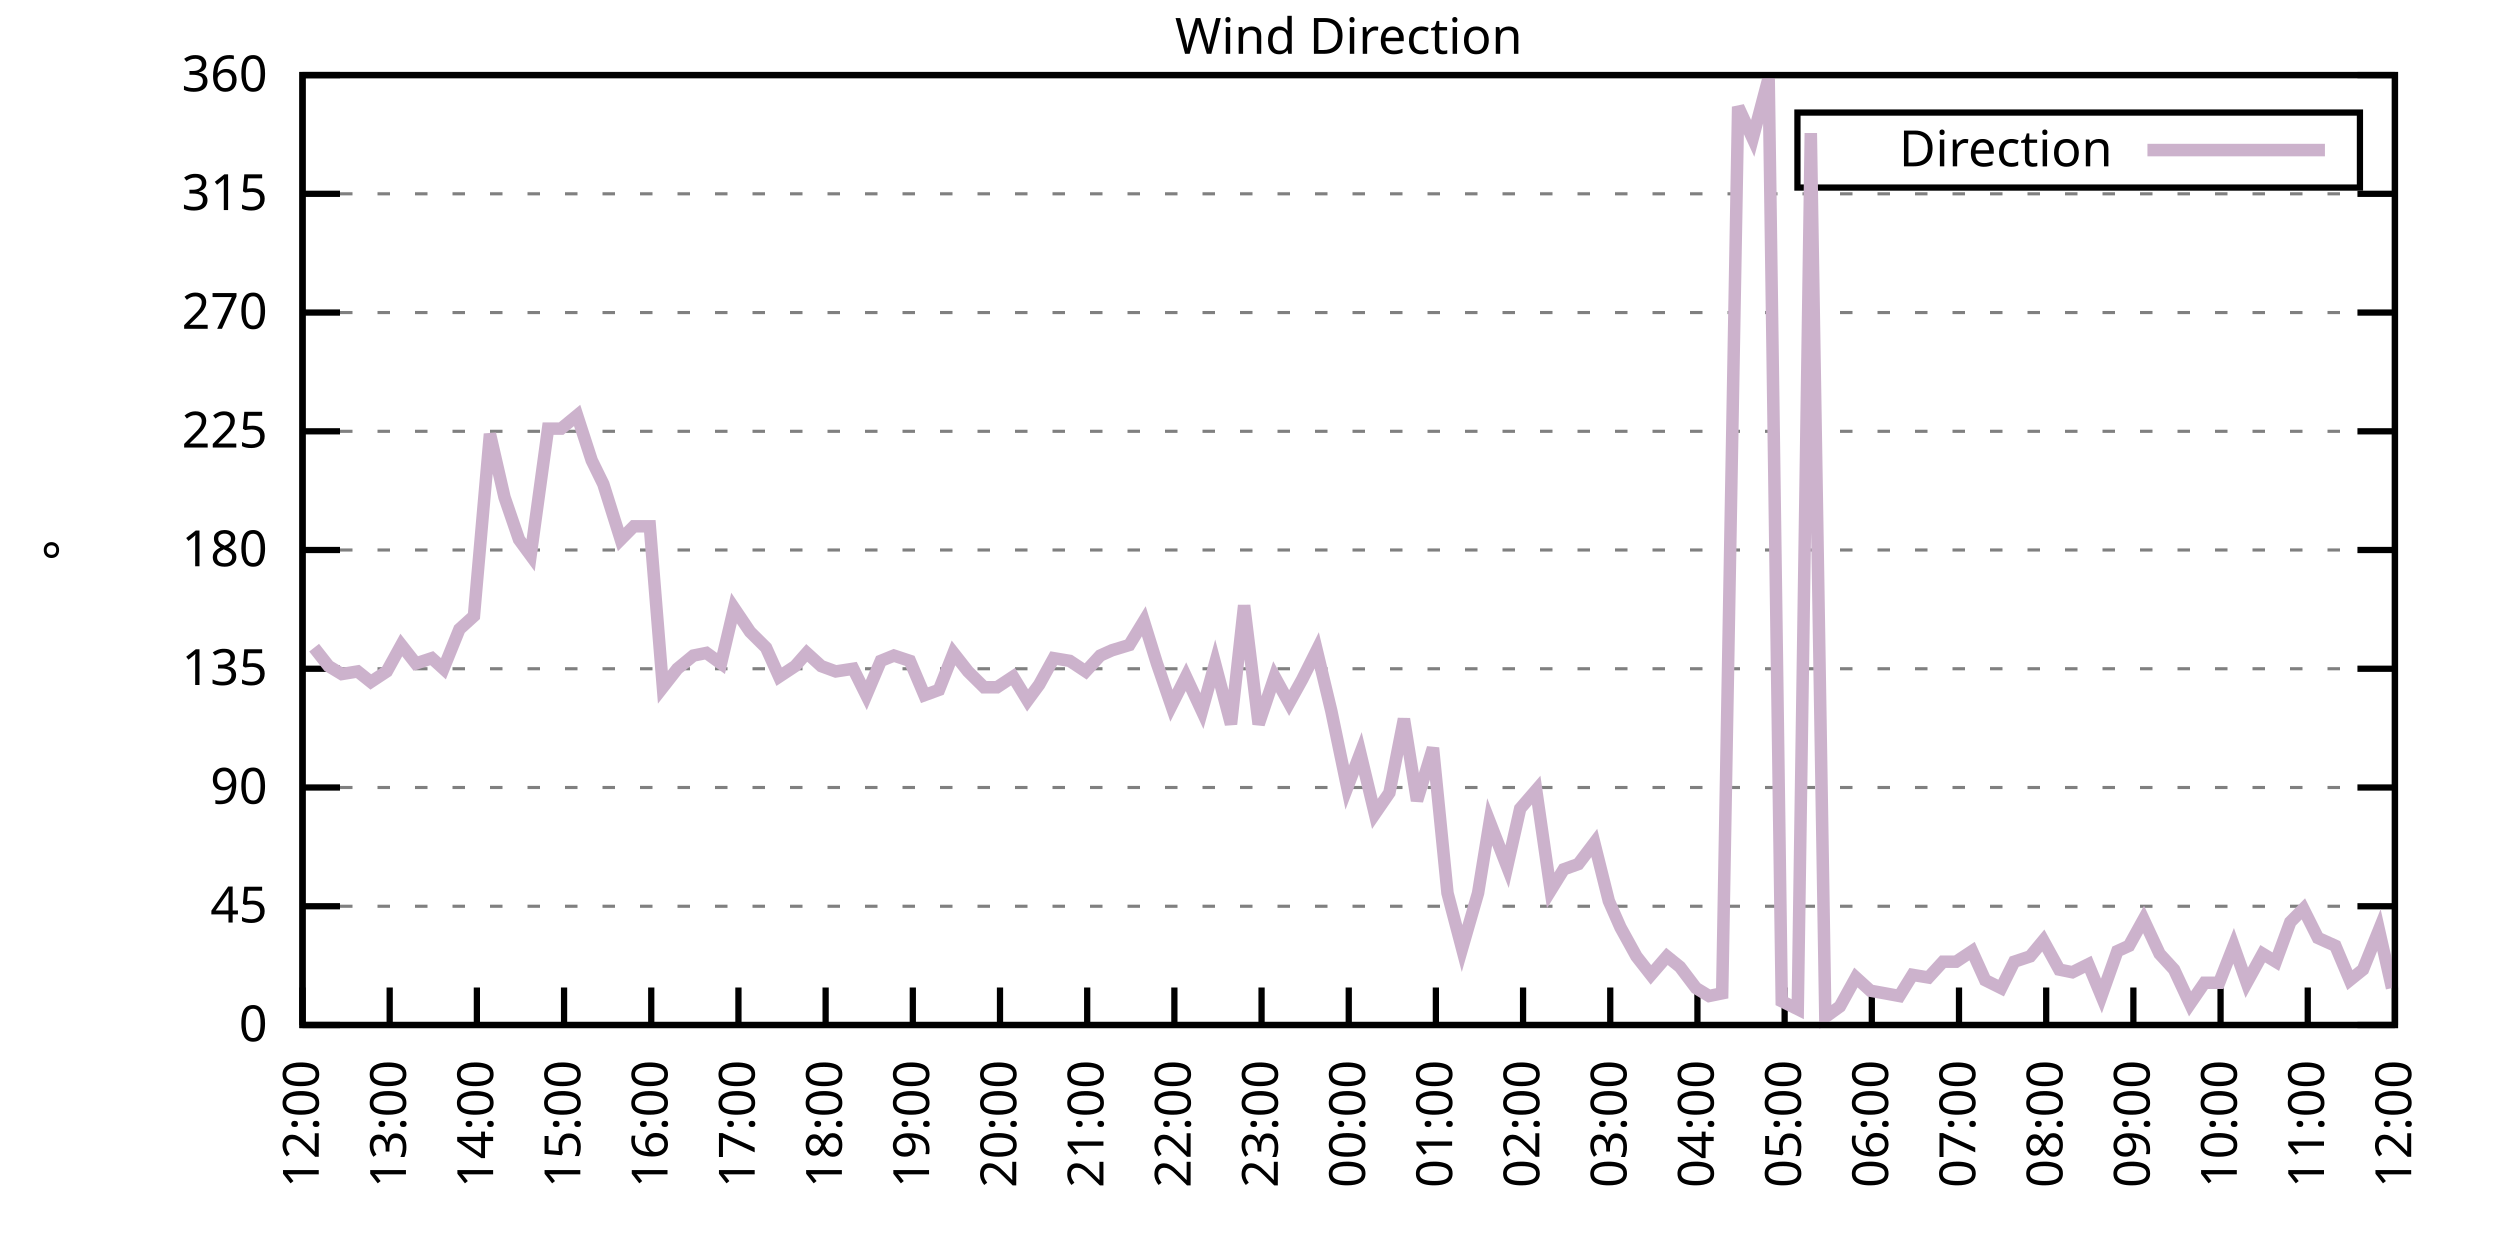
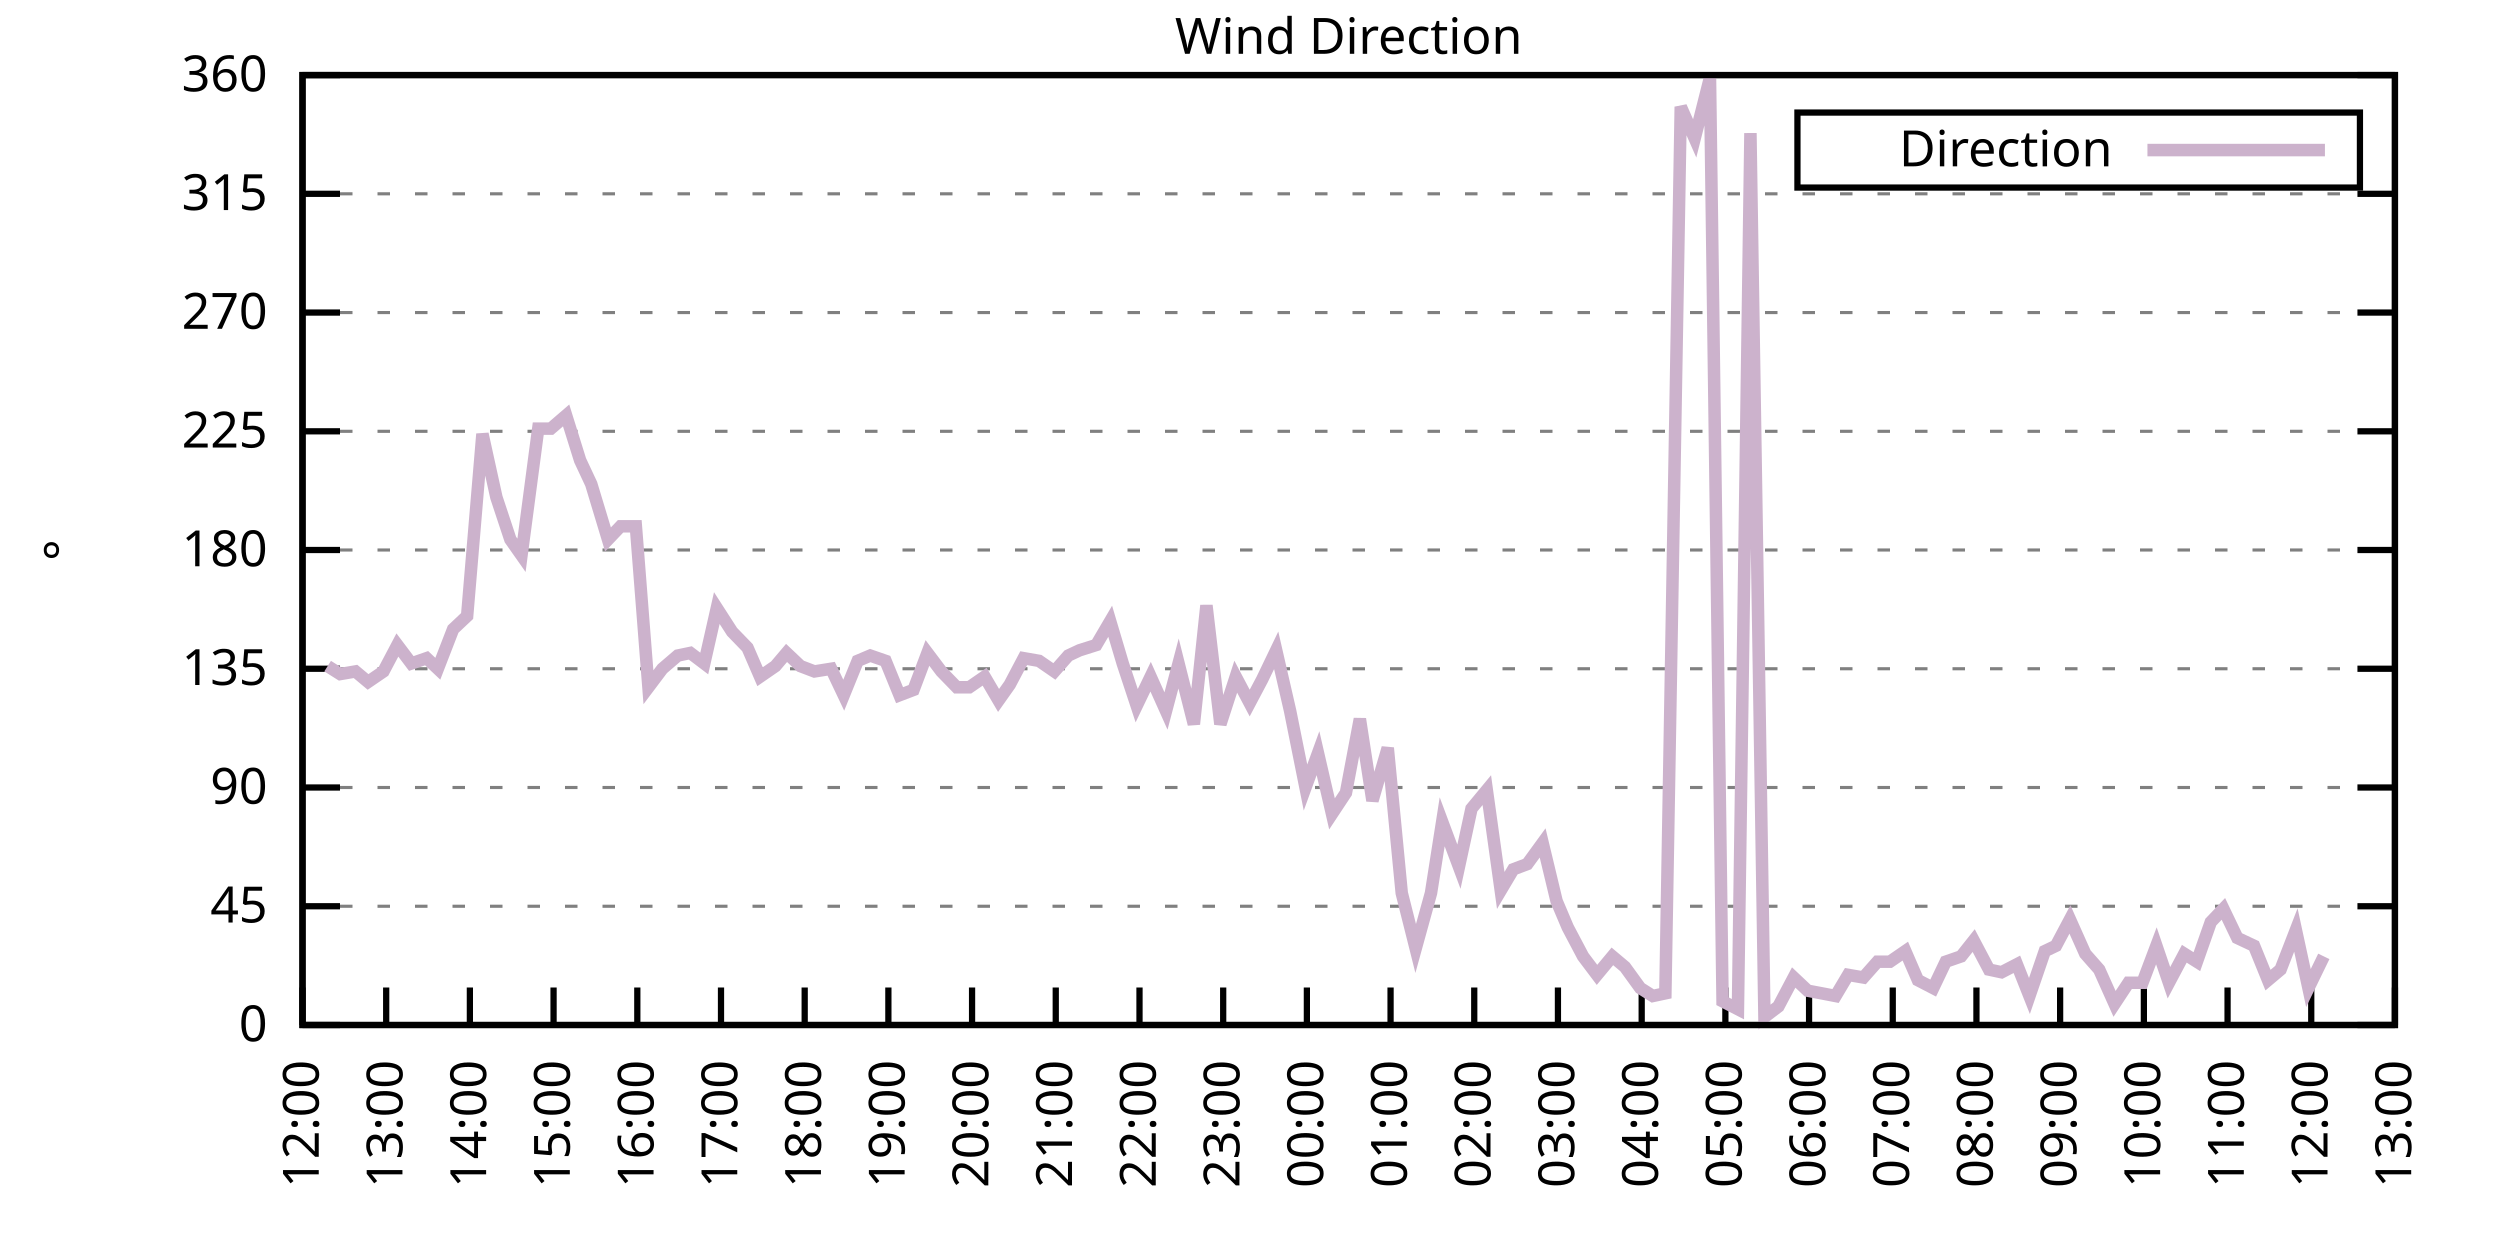
<svg xmlns="http://www.w3.org/2000/svg" xmlns:xlink="http://www.w3.org/1999/xlink" width="400" height="200" viewBox="0 0 400 200">
  <g id="gnuplot_canvas">
    <rect x="0" y="0" width="400" height="200" fill="none" />
    <defs>
      <circle id="gpDot" r="0.5" stroke-width="0.5" stroke="currentColor" />
      <path id="gpPt0" stroke-width="0.333" stroke="currentColor" d="M-1,0 h2 M0,-1 v2" />
      <path id="gpPt1" stroke-width="0.333" stroke="currentColor" d="M-1,-1 L1,1 M1,-1 L-1,1" />
      <path id="gpPt2" stroke-width="0.333" stroke="currentColor" d="M-1,0 L1,0 M0,-1 L0,1 M-1,-1 L1,1 M-1,1 L1,-1" />
      <rect id="gpPt3" stroke-width="0.333" stroke="currentColor" x="-1" y="-1" width="2" height="2" />
      <rect id="gpPt4" stroke-width="0.333" stroke="currentColor" fill="currentColor" x="-1" y="-1" width="2" height="2" />
      <circle id="gpPt5" stroke-width="0.333" stroke="currentColor" cx="0" cy="0" r="1" />
      <use xlink:href="#gpPt5" id="gpPt6" fill="currentColor" stroke="none" />
      <path id="gpPt7" stroke-width="0.333" stroke="currentColor" d="M0,-1.33 L-1.33,0.67 L1.33,0.67 z" />
      <use xlink:href="#gpPt7" id="gpPt8" fill="currentColor" stroke="none" />
      <use xlink:href="#gpPt7" id="gpPt9" stroke="currentColor" transform="rotate(180)" />
      <use xlink:href="#gpPt9" id="gpPt10" fill="currentColor" stroke="none" />
      <use xlink:href="#gpPt3" id="gpPt11" stroke="currentColor" transform="rotate(45)" />
      <use xlink:href="#gpPt11" id="gpPt12" fill="currentColor" stroke="none" />
      <path id="gpPt13" stroke-width="0.333" stroke="currentColor" d="M0,1.330 L1.265,0.411 L0.782,-1.067 L-0.782,-1.076 L-1.265,0.411 z" />
      <use xlink:href="#gpPt13" id="gpPt14" fill="currentColor" stroke="none" />
      <filter id="textbox" filterUnits="objectBoundingBox" x="0" y="0" height="1" width="1">
        <feFlood flood-color="white" flood-opacity="1" result="bgnd" />
        <feComposite in="SourceGraphic" in2="bgnd" operator="atop" />
      </filter>
      <filter id="greybox" filterUnits="objectBoundingBox" x="0" y="0" height="1" width="1">
        <feFlood flood-color="lightgrey" flood-opacity="1" result="grey" />
        <feComposite in="SourceGraphic" in2="grey" operator="atop" />
      </filter>
    </defs>
    <g fill="none" color="white" stroke="currentColor" stroke-width="1.00" stroke-linecap="butt" stroke-linejoin="miter">
</g>
    <g fill="none" color="black" stroke="currentColor" stroke-width="1.00" stroke-linecap="butt" stroke-linejoin="miter">
      <g stroke="none" shape-rendering="crispEdges">
        <polygon fill="rgb(255, 255, 255)" points="48.40,164.00 383.18,164.00 383.18,12.02 48.40,12.02 " />
      </g>
    </g>
    <g fill="none" color="black" stroke="currentColor" stroke-width="1.00" stroke-linecap="butt" stroke-linejoin="miter">
</g>
    <g fill="none" color="black" stroke="black" stroke-width="0.50" stroke-linecap="butt" stroke-linejoin="miter">
</g>
    <g fill="none" color="gray" stroke="currentColor" stroke-width="0.50" stroke-linecap="butt" stroke-linejoin="miter">
      <path stroke="gray" stroke-dasharray="2,4" class="gridline" d="M48.40,164.00 L383.19,164.00  " />
    </g>
    <g fill="none" color="gray" stroke="gray" stroke-width="1.00" stroke-linecap="butt" stroke-linejoin="miter">
</g>
    <g fill="none" color="black" stroke="currentColor" stroke-width="1.00" stroke-linecap="butt" stroke-linejoin="miter">
      <path stroke="black" d="M48.40,164.00 L54.40,164.00 M383.19,164.00 L377.19,164.00  " />
      <g transform="translate(42.80,166.60)" stroke="none" fill="black" font-family="Sans" font-size="8.00" text-anchor="end">
        <text>
          <tspan font-family="Sans"> 0</tspan>
        </text>
      </g>
    </g>
    <g fill="none" color="black" stroke="currentColor" stroke-width="1.00" stroke-linecap="butt" stroke-linejoin="miter">
</g>
    <g fill="none" color="black" stroke="black" stroke-width="0.50" stroke-linecap="butt" stroke-linejoin="miter">
</g>
    <g fill="none" color="gray" stroke="currentColor" stroke-width="0.50" stroke-linecap="butt" stroke-linejoin="miter">
      <path stroke="gray" stroke-dasharray="2,4" class="gridline" d="M48.40,145.00 L383.19,145.00  " />
    </g>
    <g fill="none" color="gray" stroke="gray" stroke-width="1.00" stroke-linecap="butt" stroke-linejoin="miter">
</g>
    <g fill="none" color="black" stroke="currentColor" stroke-width="1.00" stroke-linecap="butt" stroke-linejoin="miter">
      <path stroke="black" d="M48.40,145.00 L54.40,145.00 M383.19,145.00 L377.19,145.00  " />
      <g transform="translate(42.80,147.60)" stroke="none" fill="black" font-family="Sans" font-size="8.00" text-anchor="end">
        <text>
          <tspan font-family="Sans"> 45</tspan>
        </text>
      </g>
    </g>
    <g fill="none" color="black" stroke="currentColor" stroke-width="1.00" stroke-linecap="butt" stroke-linejoin="miter">
</g>
    <g fill="none" color="black" stroke="black" stroke-width="0.50" stroke-linecap="butt" stroke-linejoin="miter">
</g>
    <g fill="none" color="gray" stroke="currentColor" stroke-width="0.50" stroke-linecap="butt" stroke-linejoin="miter">
      <path stroke="gray" stroke-dasharray="2,4" class="gridline" d="M48.40,126.00 L383.19,126.00  " />
    </g>
    <g fill="none" color="gray" stroke="gray" stroke-width="1.00" stroke-linecap="butt" stroke-linejoin="miter">
</g>
    <g fill="none" color="black" stroke="currentColor" stroke-width="1.00" stroke-linecap="butt" stroke-linejoin="miter">
      <path stroke="black" d="M48.40,126.00 L54.40,126.00 M383.19,126.00 L377.19,126.00  " />
      <g transform="translate(42.80,128.60)" stroke="none" fill="black" font-family="Sans" font-size="8.00" text-anchor="end">
        <text>
          <tspan font-family="Sans"> 90</tspan>
        </text>
      </g>
    </g>
    <g fill="none" color="black" stroke="currentColor" stroke-width="1.00" stroke-linecap="butt" stroke-linejoin="miter">
</g>
    <g fill="none" color="black" stroke="black" stroke-width="0.50" stroke-linecap="butt" stroke-linejoin="miter">
</g>
    <g fill="none" color="gray" stroke="currentColor" stroke-width="0.50" stroke-linecap="butt" stroke-linejoin="miter">
      <path stroke="gray" stroke-dasharray="2,4" class="gridline" d="M48.40,107.00 L383.19,107.00  " />
    </g>
    <g fill="none" color="gray" stroke="gray" stroke-width="1.00" stroke-linecap="butt" stroke-linejoin="miter">
</g>
    <g fill="none" color="black" stroke="currentColor" stroke-width="1.00" stroke-linecap="butt" stroke-linejoin="miter">
      <path stroke="black" d="M48.40,107.00 L54.40,107.00 M383.19,107.00 L377.19,107.00  " />
      <g transform="translate(42.80,109.60)" stroke="none" fill="black" font-family="Sans" font-size="8.00" text-anchor="end">
        <text>
          <tspan font-family="Sans"> 135</tspan>
        </text>
      </g>
    </g>
    <g fill="none" color="black" stroke="currentColor" stroke-width="1.00" stroke-linecap="butt" stroke-linejoin="miter">
</g>
    <g fill="none" color="black" stroke="black" stroke-width="0.50" stroke-linecap="butt" stroke-linejoin="miter">
</g>
    <g fill="none" color="gray" stroke="currentColor" stroke-width="0.50" stroke-linecap="butt" stroke-linejoin="miter">
      <path stroke="gray" stroke-dasharray="2,4" class="gridline" d="M48.40,88.00 L383.19,88.00  " />
    </g>
    <g fill="none" color="gray" stroke="gray" stroke-width="1.00" stroke-linecap="butt" stroke-linejoin="miter">
</g>
    <g fill="none" color="black" stroke="currentColor" stroke-width="1.00" stroke-linecap="butt" stroke-linejoin="miter">
      <path stroke="black" d="M48.40,88.00 L54.40,88.00 M383.19,88.00 L377.19,88.00  " />
      <g transform="translate(42.80,90.60)" stroke="none" fill="black" font-family="Sans" font-size="8.00" text-anchor="end">
        <text>
          <tspan font-family="Sans"> 180</tspan>
        </text>
      </g>
    </g>
    <g fill="none" color="black" stroke="currentColor" stroke-width="1.00" stroke-linecap="butt" stroke-linejoin="miter">
</g>
    <g fill="none" color="black" stroke="black" stroke-width="0.50" stroke-linecap="butt" stroke-linejoin="miter">
</g>
    <g fill="none" color="gray" stroke="currentColor" stroke-width="0.50" stroke-linecap="butt" stroke-linejoin="miter">
      <path stroke="gray" stroke-dasharray="2,4" class="gridline" d="M48.40,69.01 L383.19,69.01  " />
    </g>
    <g fill="none" color="gray" stroke="gray" stroke-width="1.00" stroke-linecap="butt" stroke-linejoin="miter">
</g>
    <g fill="none" color="black" stroke="currentColor" stroke-width="1.00" stroke-linecap="butt" stroke-linejoin="miter">
      <path stroke="black" d="M48.40,69.01 L54.40,69.01 M383.19,69.01 L377.19,69.01  " />
      <g transform="translate(42.80,71.61)" stroke="none" fill="black" font-family="Sans" font-size="8.00" text-anchor="end">
        <text>
          <tspan font-family="Sans"> 225</tspan>
        </text>
      </g>
    </g>
    <g fill="none" color="black" stroke="currentColor" stroke-width="1.00" stroke-linecap="butt" stroke-linejoin="miter">
</g>
    <g fill="none" color="black" stroke="black" stroke-width="0.50" stroke-linecap="butt" stroke-linejoin="miter">
</g>
    <g fill="none" color="gray" stroke="currentColor" stroke-width="0.50" stroke-linecap="butt" stroke-linejoin="miter">
      <path stroke="gray" stroke-dasharray="2,4" class="gridline" d="M48.40,50.01 L383.19,50.01  " />
    </g>
    <g fill="none" color="gray" stroke="gray" stroke-width="1.00" stroke-linecap="butt" stroke-linejoin="miter">
</g>
    <g fill="none" color="black" stroke="currentColor" stroke-width="1.00" stroke-linecap="butt" stroke-linejoin="miter">
      <path stroke="black" d="M48.40,50.01 L54.40,50.01 M383.19,50.01 L377.19,50.01  " />
      <g transform="translate(42.80,52.61)" stroke="none" fill="black" font-family="Sans" font-size="8.00" text-anchor="end">
        <text>
          <tspan font-family="Sans"> 270</tspan>
        </text>
      </g>
    </g>
    <g fill="none" color="black" stroke="currentColor" stroke-width="1.00" stroke-linecap="butt" stroke-linejoin="miter">
</g>
    <g fill="none" color="black" stroke="black" stroke-width="0.50" stroke-linecap="butt" stroke-linejoin="miter">
</g>
    <g fill="none" color="gray" stroke="currentColor" stroke-width="0.50" stroke-linecap="butt" stroke-linejoin="miter">
      <path stroke="gray" stroke-dasharray="2,4" class="gridline" d="M48.40,31.01 L383.19,31.01  " />
    </g>
    <g fill="none" color="gray" stroke="gray" stroke-width="1.00" stroke-linecap="butt" stroke-linejoin="miter">
</g>
    <g fill="none" color="black" stroke="currentColor" stroke-width="1.00" stroke-linecap="butt" stroke-linejoin="miter">
      <path stroke="black" d="M48.40,31.01 L54.40,31.01 M383.19,31.01 L377.19,31.01  " />
      <g transform="translate(42.80,33.61)" stroke="none" fill="black" font-family="Sans" font-size="8.00" text-anchor="end">
        <text>
          <tspan font-family="Sans"> 315</tspan>
        </text>
      </g>
    </g>
    <g fill="none" color="black" stroke="currentColor" stroke-width="1.00" stroke-linecap="butt" stroke-linejoin="miter">
</g>
    <g fill="none" color="black" stroke="black" stroke-width="0.50" stroke-linecap="butt" stroke-linejoin="miter">
</g>
    <g fill="none" color="gray" stroke="currentColor" stroke-width="0.50" stroke-linecap="butt" stroke-linejoin="miter">
      <path stroke="gray" stroke-dasharray="2,4" class="gridline" d="M48.40,12.01 L383.19,12.01  " />
    </g>
    <g fill="none" color="gray" stroke="gray" stroke-width="1.00" stroke-linecap="butt" stroke-linejoin="miter">
</g>
    <g fill="none" color="black" stroke="currentColor" stroke-width="1.00" stroke-linecap="butt" stroke-linejoin="miter">
      <path stroke="black" d="M48.40,12.01 L54.40,12.01 M383.19,12.01 L377.19,12.01  " />
      <g transform="translate(42.80,14.61)" stroke="none" fill="black" font-family="Sans" font-size="8.00" text-anchor="end">
        <text>
          <tspan font-family="Sans"> 360</tspan>
        </text>
      </g>
    </g>
    <g fill="none" color="black" stroke="currentColor" stroke-width="1.00" stroke-linecap="butt" stroke-linejoin="miter">
      <path stroke="black" d="M48.40,164.00 L48.40,158.00  " />
      <g transform="translate(51.00,169.60) rotate(270.00)" stroke="none" fill="black" font-family="Sans" font-size="8.00" text-anchor="end">
        <text>
          <tspan font-family="Sans">12:00</tspan>
        </text>
      </g>
    </g>
    <g fill="none" color="black" stroke="currentColor" stroke-width="1.00" stroke-linecap="butt" stroke-linejoin="miter">
-       <path stroke="black" d="M62.35,164.00 L62.35,158.00  " />
-       <g transform="translate(64.95,169.60) rotate(270.00)" stroke="none" fill="black" font-family="Sans" font-size="8.00" text-anchor="end">
+       <path stroke="black" d="M61.79,164.00 L61.79,158.00  " />
+       <g transform="translate(64.39,169.60) rotate(270.00)" stroke="none" fill="black" font-family="Sans" font-size="8.00" text-anchor="end">
        <text>
          <tspan font-family="Sans">13:00</tspan>
        </text>
      </g>
    </g>
    <g fill="none" color="black" stroke="currentColor" stroke-width="1.00" stroke-linecap="butt" stroke-linejoin="miter">
-       <path stroke="black" d="M76.30,164.00 L76.30,158.00  " />
-       <g transform="translate(78.90,169.60) rotate(270.00)" stroke="none" fill="black" font-family="Sans" font-size="8.00" text-anchor="end">
+       <path stroke="black" d="M75.18,164.00 L75.18,158.00  " />
+       <g transform="translate(77.78,169.60) rotate(270.00)" stroke="none" fill="black" font-family="Sans" font-size="8.00" text-anchor="end">
        <text>
          <tspan font-family="Sans">14:00</tspan>
        </text>
      </g>
    </g>
    <g fill="none" color="black" stroke="currentColor" stroke-width="1.00" stroke-linecap="butt" stroke-linejoin="miter">
-       <path stroke="black" d="M90.25,164.00 L90.25,158.00  " />
-       <g transform="translate(92.85,169.60) rotate(270.00)" stroke="none" fill="black" font-family="Sans" font-size="8.00" text-anchor="end">
+       <path stroke="black" d="M88.57,164.00 L88.57,158.00  " />
+       <g transform="translate(91.17,169.60) rotate(270.00)" stroke="none" fill="black" font-family="Sans" font-size="8.00" text-anchor="end">
        <text>
          <tspan font-family="Sans">15:00</tspan>
        </text>
      </g>
    </g>
    <g fill="none" color="black" stroke="currentColor" stroke-width="1.00" stroke-linecap="butt" stroke-linejoin="miter">
-       <path stroke="black" d="M104.20,164.00 L104.20,158.00  " />
-       <g transform="translate(106.80,169.60) rotate(270.00)" stroke="none" fill="black" font-family="Sans" font-size="8.00" text-anchor="end">
+       <path stroke="black" d="M101.97,164.00 L101.97,158.00  " />
+       <g transform="translate(104.57,169.60) rotate(270.00)" stroke="none" fill="black" font-family="Sans" font-size="8.00" text-anchor="end">
        <text>
          <tspan font-family="Sans">16:00</tspan>
        </text>
      </g>
    </g>
    <g fill="none" color="black" stroke="currentColor" stroke-width="1.00" stroke-linecap="butt" stroke-linejoin="miter">
-       <path stroke="black" d="M118.15,164.00 L118.15,158.00  " />
-       <g transform="translate(120.75,169.60) rotate(270.00)" stroke="none" fill="black" font-family="Sans" font-size="8.00" text-anchor="end">
+       <path stroke="black" d="M115.36,164.00 L115.36,158.00  " />
+       <g transform="translate(117.96,169.60) rotate(270.00)" stroke="none" fill="black" font-family="Sans" font-size="8.00" text-anchor="end">
        <text>
          <tspan font-family="Sans">17:00</tspan>
        </text>
      </g>
    </g>
    <g fill="none" color="black" stroke="currentColor" stroke-width="1.00" stroke-linecap="butt" stroke-linejoin="miter">
-       <path stroke="black" d="M132.10,164.00 L132.10,158.00  " />
-       <g transform="translate(134.70,169.60) rotate(270.00)" stroke="none" fill="black" font-family="Sans" font-size="8.00" text-anchor="end">
+       <path stroke="black" d="M128.75,164.00 L128.75,158.00  " />
+       <g transform="translate(131.35,169.60) rotate(270.00)" stroke="none" fill="black" font-family="Sans" font-size="8.00" text-anchor="end">
        <text>
          <tspan font-family="Sans">18:00</tspan>
        </text>
      </g>
    </g>
    <g fill="none" color="black" stroke="currentColor" stroke-width="1.00" stroke-linecap="butt" stroke-linejoin="miter">
-       <path stroke="black" d="M146.05,164.00 L146.05,158.00  " />
-       <g transform="translate(148.65,169.60) rotate(270.00)" stroke="none" fill="black" font-family="Sans" font-size="8.00" text-anchor="end">
+       <path stroke="black" d="M142.14,164.00 L142.14,158.00  " />
+       <g transform="translate(144.74,169.60) rotate(270.00)" stroke="none" fill="black" font-family="Sans" font-size="8.00" text-anchor="end">
        <text>
          <tspan font-family="Sans">19:00</tspan>
        </text>
      </g>
    </g>
    <g fill="none" color="black" stroke="currentColor" stroke-width="1.00" stroke-linecap="butt" stroke-linejoin="miter">
-       <path stroke="black" d="M160.00,164.00 L160.00,158.00  " />
-       <g transform="translate(162.60,169.60) rotate(270.00)" stroke="none" fill="black" font-family="Sans" font-size="8.00" text-anchor="end">
+       <path stroke="black" d="M155.53,164.00 L155.53,158.00  " />
+       <g transform="translate(158.13,169.60) rotate(270.00)" stroke="none" fill="black" font-family="Sans" font-size="8.00" text-anchor="end">
        <text>
          <tspan font-family="Sans">20:00</tspan>
        </text>
      </g>
    </g>
    <g fill="none" color="black" stroke="currentColor" stroke-width="1.00" stroke-linecap="butt" stroke-linejoin="miter">
-       <path stroke="black" d="M173.95,164.00 L173.95,158.00  " />
-       <g transform="translate(176.55,169.60) rotate(270.00)" stroke="none" fill="black" font-family="Sans" font-size="8.00" text-anchor="end">
+       <path stroke="black" d="M168.92,164.00 L168.92,158.00  " />
+       <g transform="translate(171.52,169.60) rotate(270.00)" stroke="none" fill="black" font-family="Sans" font-size="8.00" text-anchor="end">
        <text>
          <tspan font-family="Sans">21:00</tspan>
        </text>
      </g>
    </g>
    <g fill="none" color="black" stroke="currentColor" stroke-width="1.00" stroke-linecap="butt" stroke-linejoin="miter">
-       <path stroke="black" d="M187.90,164.00 L187.90,158.00  " />
-       <g transform="translate(190.50,169.60) rotate(270.00)" stroke="none" fill="black" font-family="Sans" font-size="8.00" text-anchor="end">
+       <path stroke="black" d="M182.32,164.00 L182.32,158.00  " />
+       <g transform="translate(184.92,169.60) rotate(270.00)" stroke="none" fill="black" font-family="Sans" font-size="8.00" text-anchor="end">
        <text>
          <tspan font-family="Sans">22:00</tspan>
        </text>
      </g>
    </g>
    <g fill="none" color="black" stroke="currentColor" stroke-width="1.00" stroke-linecap="butt" stroke-linejoin="miter">
-       <path stroke="black" d="M201.85,164.00 L201.85,158.00  " />
-       <g transform="translate(204.45,169.60) rotate(270.00)" stroke="none" fill="black" font-family="Sans" font-size="8.00" text-anchor="end">
+       <path stroke="black" d="M195.71,164.00 L195.71,158.00  " />
+       <g transform="translate(198.31,169.60) rotate(270.00)" stroke="none" fill="black" font-family="Sans" font-size="8.00" text-anchor="end">
        <text>
          <tspan font-family="Sans">23:00</tspan>
        </text>
      </g>
    </g>
    <g fill="none" color="black" stroke="currentColor" stroke-width="1.00" stroke-linecap="butt" stroke-linejoin="miter">
-       <path stroke="black" d="M215.80,164.00 L215.80,158.00  " />
-       <g transform="translate(218.40,169.60) rotate(270.00)" stroke="none" fill="black" font-family="Sans" font-size="8.00" text-anchor="end">
+       <path stroke="black" d="M209.10,164.00 L209.10,158.00  " />
+       <g transform="translate(211.70,169.60) rotate(270.00)" stroke="none" fill="black" font-family="Sans" font-size="8.00" text-anchor="end">
        <text>
          <tspan font-family="Sans">00:00</tspan>
        </text>
      </g>
    </g>
    <g fill="none" color="black" stroke="currentColor" stroke-width="1.00" stroke-linecap="butt" stroke-linejoin="miter">
-       <path stroke="black" d="M229.74,164.00 L229.74,158.00  " />
-       <g transform="translate(232.34,169.60) rotate(270.00)" stroke="none" fill="black" font-family="Sans" font-size="8.00" text-anchor="end">
+       <path stroke="black" d="M222.49,164.00 L222.49,158.00  " />
+       <g transform="translate(225.09,169.60) rotate(270.00)" stroke="none" fill="black" font-family="Sans" font-size="8.00" text-anchor="end">
        <text>
          <tspan font-family="Sans">01:00</tspan>
        </text>
      </g>
    </g>
    <g fill="none" color="black" stroke="currentColor" stroke-width="1.00" stroke-linecap="butt" stroke-linejoin="miter">
-       <path stroke="black" d="M243.69,164.00 L243.69,158.00  " />
-       <g transform="translate(246.29,169.60) rotate(270.00)" stroke="none" fill="black" font-family="Sans" font-size="8.00" text-anchor="end">
+       <path stroke="black" d="M235.88,164.00 L235.88,158.00  " />
+       <g transform="translate(238.48,169.60) rotate(270.00)" stroke="none" fill="black" font-family="Sans" font-size="8.00" text-anchor="end">
        <text>
          <tspan font-family="Sans">02:00</tspan>
        </text>
      </g>
    </g>
    <g fill="none" color="black" stroke="currentColor" stroke-width="1.00" stroke-linecap="butt" stroke-linejoin="miter">
-       <path stroke="black" d="M257.64,164.00 L257.64,158.00  " />
-       <g transform="translate(260.24,169.60) rotate(270.00)" stroke="none" fill="black" font-family="Sans" font-size="8.00" text-anchor="end">
+       <path stroke="black" d="M249.27,164.00 L249.27,158.00  " />
+       <g transform="translate(251.87,169.60) rotate(270.00)" stroke="none" fill="black" font-family="Sans" font-size="8.00" text-anchor="end">
        <text>
          <tspan font-family="Sans">03:00</tspan>
        </text>
      </g>
    </g>
    <g fill="none" color="black" stroke="currentColor" stroke-width="1.00" stroke-linecap="butt" stroke-linejoin="miter">
-       <path stroke="black" d="M271.59,164.00 L271.59,158.00  " />
-       <g transform="translate(274.19,169.60) rotate(270.00)" stroke="none" fill="black" font-family="Sans" font-size="8.00" text-anchor="end">
+       <path stroke="black" d="M262.67,164.00 L262.67,158.00  " />
+       <g transform="translate(265.27,169.60) rotate(270.00)" stroke="none" fill="black" font-family="Sans" font-size="8.00" text-anchor="end">
        <text>
          <tspan font-family="Sans">04:00</tspan>
        </text>
      </g>
    </g>
    <g fill="none" color="black" stroke="currentColor" stroke-width="1.00" stroke-linecap="butt" stroke-linejoin="miter">
-       <path stroke="black" d="M285.54,164.00 L285.54,158.00  " />
-       <g transform="translate(288.14,169.60) rotate(270.00)" stroke="none" fill="black" font-family="Sans" font-size="8.00" text-anchor="end">
+       <path stroke="black" d="M276.06,164.00 L276.06,158.00  " />
+       <g transform="translate(278.66,169.60) rotate(270.00)" stroke="none" fill="black" font-family="Sans" font-size="8.00" text-anchor="end">
        <text>
          <tspan font-family="Sans">05:00</tspan>
        </text>
      </g>
    </g>
    <g fill="none" color="black" stroke="currentColor" stroke-width="1.00" stroke-linecap="butt" stroke-linejoin="miter">
-       <path stroke="black" d="M299.49,164.00 L299.49,158.00  " />
-       <g transform="translate(302.09,169.60) rotate(270.00)" stroke="none" fill="black" font-family="Sans" font-size="8.00" text-anchor="end">
+       <path stroke="black" d="M289.45,164.00 L289.45,158.00  " />
+       <g transform="translate(292.05,169.60) rotate(270.00)" stroke="none" fill="black" font-family="Sans" font-size="8.00" text-anchor="end">
        <text>
          <tspan font-family="Sans">06:00</tspan>
        </text>
      </g>
    </g>
    <g fill="none" color="black" stroke="currentColor" stroke-width="1.00" stroke-linecap="butt" stroke-linejoin="miter">
-       <path stroke="black" d="M313.44,164.00 L313.44,158.00  " />
-       <g transform="translate(316.04,169.60) rotate(270.00)" stroke="none" fill="black" font-family="Sans" font-size="8.00" text-anchor="end">
+       <path stroke="black" d="M302.84,164.00 L302.84,158.00  " />
+       <g transform="translate(305.44,169.60) rotate(270.00)" stroke="none" fill="black" font-family="Sans" font-size="8.00" text-anchor="end">
        <text>
          <tspan font-family="Sans">07:00</tspan>
        </text>
      </g>
    </g>
    <g fill="none" color="black" stroke="currentColor" stroke-width="1.00" stroke-linecap="butt" stroke-linejoin="miter">
-       <path stroke="black" d="M327.39,164.00 L327.39,158.00  " />
-       <g transform="translate(329.99,169.60) rotate(270.00)" stroke="none" fill="black" font-family="Sans" font-size="8.00" text-anchor="end">
+       <path stroke="black" d="M316.23,164.00 L316.23,158.00  " />
+       <g transform="translate(318.83,169.60) rotate(270.00)" stroke="none" fill="black" font-family="Sans" font-size="8.00" text-anchor="end">
        <text>
          <tspan font-family="Sans">08:00</tspan>
        </text>
      </g>
    </g>
    <g fill="none" color="black" stroke="currentColor" stroke-width="1.00" stroke-linecap="butt" stroke-linejoin="miter">
-       <path stroke="black" d="M341.34,164.00 L341.34,158.00  " />
-       <g transform="translate(343.94,169.60) rotate(270.00)" stroke="none" fill="black" font-family="Sans" font-size="8.00" text-anchor="end">
+       <path stroke="black" d="M329.62,164.00 L329.62,158.00  " />
+       <g transform="translate(332.22,169.60) rotate(270.00)" stroke="none" fill="black" font-family="Sans" font-size="8.00" text-anchor="end">
        <text>
          <tspan font-family="Sans">09:00</tspan>
        </text>
      </g>
    </g>
    <g fill="none" color="black" stroke="currentColor" stroke-width="1.00" stroke-linecap="butt" stroke-linejoin="miter">
-       <path stroke="black" d="M355.29,164.00 L355.29,158.00  " />
-       <g transform="translate(357.89,169.60) rotate(270.00)" stroke="none" fill="black" font-family="Sans" font-size="8.00" text-anchor="end">
+       <path stroke="black" d="M343.02,164.00 L343.02,158.00  " />
+       <g transform="translate(345.62,169.60) rotate(270.00)" stroke="none" fill="black" font-family="Sans" font-size="8.00" text-anchor="end">
        <text>
          <tspan font-family="Sans">10:00</tspan>
        </text>
      </g>
    </g>
    <g fill="none" color="black" stroke="currentColor" stroke-width="1.00" stroke-linecap="butt" stroke-linejoin="miter">
-       <path stroke="black" d="M369.24,164.00 L369.24,158.00  " />
-       <g transform="translate(371.84,169.60) rotate(270.00)" stroke="none" fill="black" font-family="Sans" font-size="8.00" text-anchor="end">
+       <path stroke="black" d="M356.41,164.00 L356.41,158.00  " />
+       <g transform="translate(359.01,169.60) rotate(270.00)" stroke="none" fill="black" font-family="Sans" font-size="8.00" text-anchor="end">
        <text>
          <tspan font-family="Sans">11:00</tspan>
+         </text>
+       </g>
+     </g>
+     <g fill="none" color="black" stroke="currentColor" stroke-width="1.00" stroke-linecap="butt" stroke-linejoin="miter">
+       <path stroke="black" d="M369.80,164.00 L369.80,158.00  " />
+       <g transform="translate(372.40,169.60) rotate(270.00)" stroke="none" fill="black" font-family="Sans" font-size="8.00" text-anchor="end">
+         <text>
+           <tspan font-family="Sans">12:00</tspan>
        </text>
      </g>
    </g>
    <g fill="none" color="black" stroke="currentColor" stroke-width="1.00" stroke-linecap="butt" stroke-linejoin="miter">
      <path stroke="black" d="M383.19,164.00 L383.19,158.00  " />
      <g transform="translate(385.79,169.60) rotate(270.00)" stroke="none" fill="black" font-family="Sans" font-size="8.00" text-anchor="end">
        <text>
-           <tspan font-family="Sans">12:00</tspan>
+           <tspan font-family="Sans">13:00</tspan>
        </text>
      </g>
    </g>
    <g fill="none" color="black" stroke="currentColor" stroke-width="1.00" stroke-linecap="butt" stroke-linejoin="miter">
</g>
    <g fill="none" color="black" stroke="currentColor" stroke-width="1.00" stroke-linecap="butt" stroke-linejoin="miter">
      <path stroke="black" d="M48.40,12.01 L48.40,164.00 L383.19,164.00 L383.19,12.01 L48.40,12.01 Z  " />
    </g>
    <g fill="none" color="black" stroke="currentColor" stroke-width="1.00" stroke-linecap="butt" stroke-linejoin="miter">
</g>
    <g fill="none" color="black" stroke="currentColor" stroke-width="1.00" stroke-linecap="butt" stroke-linejoin="miter">
      <path stroke="black" d="M287.59,30.01 L287.59,18.01 L377.59,18.01 L377.59,30.01 L287.59,30.01 Z  " />
    </g>
    <g id="Wind_direction_plot_1">
      <g fill="none" color="white" stroke="black" stroke-width="2.00" stroke-linecap="butt" stroke-linejoin="miter">
</g>
      <g fill="none" color="black" stroke="currentColor" stroke-width="2.00" stroke-linecap="butt" stroke-linejoin="miter">
        <g transform="translate(337.99,26.61)" stroke="none" fill="black" font-family="Sans" font-size="8.00" text-anchor="end">
          <text>
            <tspan font-family="Sans">Direction</tspan>
          </text>
        </g>
      </g>
      <g fill="none" color="black" stroke="currentColor" stroke-width="2.00" stroke-linecap="butt" stroke-linejoin="miter">
-         <path stroke="rgb(204, 178, 204)" d="M343.59,24.01 L371.99,24.01 M50.26,103.63 L52.58,106.58 L54.68,107.85 L57.23,107.43 L59.33,109.11 L61.88,107.43   L64.21,103.20 L66.53,106.16 L69.09,105.31 L70.95,107.00 L73.51,100.67 L75.83,98.56 L78.39,69.43 L80.72,79.56   L83.04,86.32 L84.90,88.85 L87.69,68.58 L89.78,68.58 L92.34,66.47 L94.67,73.65 L96.53,77.45 L99.32,86.32   L101.41,84.21 L103.97,84.21 L106.06,109.96 L108.38,107.00 L110.94,104.89 L113.03,104.47 L115.36,106.16 L117.45,97.29   L120.01,101.09 L122.57,103.63 L124.66,108.27 L127.22,106.58 L129.08,104.47 L131.40,106.58 L133.72,107.43 L136.51,107.00   L138.61,111.23 L140.93,105.74 L143.02,104.89 L145.58,105.74 L147.91,111.23 L150.23,110.38 L152.56,104.47 L154.88,107.43   L157.44,109.96 L159.53,109.96 L162.09,108.27 L164.41,112.07 L166.27,109.54 L168.60,105.31 L171.16,105.74 L173.71,107.43   L176.04,104.89 L177.90,104.05 L180.69,103.20 L183.01,99.40 L185.11,106.16 L187.43,112.91 L189.76,108.27 L192.31,113.76   L194.41,106.16 L196.96,115.87 L199.06,96.87 L201.38,115.87 L203.94,108.27 L206.26,112.49 L208.36,108.69 L210.68,104.05   L213.01,113.76 L215.56,126.00 L217.65,120.51 L219.98,130.22 L222.30,126.85 L224.63,115.03 L226.72,128.11 L229.28,119.67   L231.60,142.89 L233.93,151.76 L236.49,142.89 L238.35,131.49 L241.14,138.67 L243.23,129.38 L245.79,126.42 L248.11,142.47   L250.20,139.09 L252.53,138.25 L255.09,134.87 L257.41,144.16 L259.27,148.38 L261.83,153.02 L264.15,155.98 L266.71,153.02   L268.80,154.71 L271.36,158.09 L273.45,159.36 L275.55,158.93 L278.10,17.08 L280.43,22.14 L282.99,12.43 L285.08,160.20   L287.64,161.47 L289.73,21.30 L292.05,162.73 L294.38,161.04 L296.94,156.40 L299.26,158.51 L301.58,158.93 L303.91,159.36   L306.00,155.98 L308.56,156.40 L310.88,153.87 L312.98,153.87 L315.53,152.18 L317.63,156.82 L320.18,158.09 L322.28,153.87   L324.83,153.02 L326.93,150.49 L329.48,155.13 L331.58,155.56 L334.13,154.29 L336.23,159.36 L338.78,152.18 L340.64,151.33   L342.97,147.11 L345.53,152.60 L347.85,155.13 L350.41,160.62 L352.73,157.24 L355.06,157.24 L357.38,151.33 L359.48,157.24   L362.03,152.60 L364.13,153.87 L366.45,147.53 L368.54,145.42 L370.87,150.07 L373.66,151.33 L375.98,156.82 L378.08,155.13   L380.63,148.80 L382.73,158.09  " />
+         <path stroke="rgb(204, 178, 204)" d="M343.59,24.01 L371.99,24.01 M52.42,106.58 L54.43,107.85 L56.88,107.43 L58.89,109.11 L61.35,107.43 L63.58,103.20   L65.81,106.16 L68.26,105.31 L70.05,107.00 L72.50,100.67 L74.74,98.56 L77.19,69.43 L79.42,79.56 L81.66,86.32   L83.44,88.85 L86.12,68.58 L88.13,68.58 L90.58,66.47 L92.82,73.65 L94.60,77.45 L97.28,86.32 L99.29,84.21   L101.74,84.21 L103.75,109.96 L105.98,107.00 L108.44,104.89 L110.45,104.47 L112.68,106.16 L114.69,97.29 L117.14,101.09   L119.60,103.63 L121.61,108.27 L124.06,106.58 L125.85,104.47 L128.08,106.58 L130.31,107.43 L132.99,107.00 L135.00,111.23   L137.23,105.74 L139.24,104.89 L141.69,105.74 L143.93,111.23 L146.16,110.38 L148.39,104.47 L150.62,107.43 L153.08,109.96   L155.09,109.96 L157.54,108.27 L159.77,112.07 L161.56,109.54 L163.79,105.31 L166.25,105.74 L168.70,107.43 L170.93,104.89   L172.72,104.05 L175.40,103.20 L177.63,99.40 L179.64,106.16 L181.87,112.91 L184.10,108.27 L186.56,113.76 L188.57,106.16   L191.02,115.87 L193.03,96.87 L195.26,115.87 L197.72,108.27 L199.95,112.49 L201.96,108.69 L204.19,104.05 L206.42,113.76   L208.88,126.00 L210.88,120.51 L213.12,130.22 L215.35,126.85 L217.58,115.03 L219.59,128.11 L222.04,119.67 L224.28,142.89   L226.51,151.76 L228.96,142.89 L230.75,131.49 L233.43,138.67 L235.44,129.38 L237.89,126.42 L240.12,142.47 L242.13,139.09   L244.36,138.25 L246.82,134.87 L249.05,144.16 L250.84,148.38 L253.29,153.02 L255.52,155.98 L257.98,153.02 L259.99,154.71   L262.44,158.09 L264.45,159.36 L266.46,158.93 L268.92,17.08 L271.15,22.14 L273.60,12.43 L275.61,160.20 L278.07,161.47   L280.07,21.30 L282.31,162.73 L284.54,161.04 L286.99,156.40 L289.23,158.51 L291.46,158.93 L293.69,159.36 L295.70,155.98   L298.15,156.40 L300.39,153.87 L302.39,153.87 L304.85,152.18 L306.86,156.82 L309.31,158.09 L311.32,153.87 L313.78,153.02   L315.79,150.49 L318.24,155.13 L320.25,155.56 L322.70,154.29 L324.71,159.36 L327.17,152.18 L328.95,151.33 L331.19,147.11   L333.64,152.60 L335.87,155.13 L338.33,160.62 L340.56,157.24 L342.79,157.24 L345.02,151.33 L347.03,157.24 L349.49,152.60   L351.50,153.87 L353.73,147.53 L355.74,145.42 L357.97,150.07 L360.65,151.33 L362.88,156.82 L364.89,155.13 L367.34,148.80   L369.35,158.09 L371.81,153.02  " />
      </g>
    </g>
    <g fill="none" color="black" stroke="currentColor" stroke-width="2.00" stroke-linecap="butt" stroke-linejoin="miter">
</g>
    <g fill="none" color="black" stroke="black" stroke-width="1.00" stroke-linecap="butt" stroke-linejoin="miter">
</g>
    <g fill="none" color="black" stroke="currentColor" stroke-width="1.00" stroke-linecap="butt" stroke-linejoin="miter">
      <path stroke="black" d="M48.40,12.01 L48.40,164.00 L383.19,164.00 L383.19,12.01 L48.40,12.01 Z  " />
      <g transform="translate(12.80,88.01) rotate(270.00)" stroke="none" fill="black" font-family="Sans" font-size="8.00" text-anchor="middle">
        <text>
          <tspan font-family="Sans">°</tspan>
        </text>
      </g>
    </g>
    <g fill="none" color="black" stroke="currentColor" stroke-width="1.00" stroke-linecap="butt" stroke-linejoin="miter">
</g>
    <g fill="none" color="black" stroke="currentColor" stroke-width="1.00" stroke-linecap="butt" stroke-linejoin="miter">
      <g transform="translate(215.79,8.61)" stroke="none" fill="black" font-family="Sans" font-size="8.00" text-anchor="middle">
        <text>
          <tspan font-family="Sans">Wind Direction</tspan>
        </text>
      </g>
    </g>
    <g fill="none" color="black" stroke="currentColor" stroke-width="1.00" stroke-linecap="butt" stroke-linejoin="miter">
</g>
  </g>
</svg>
